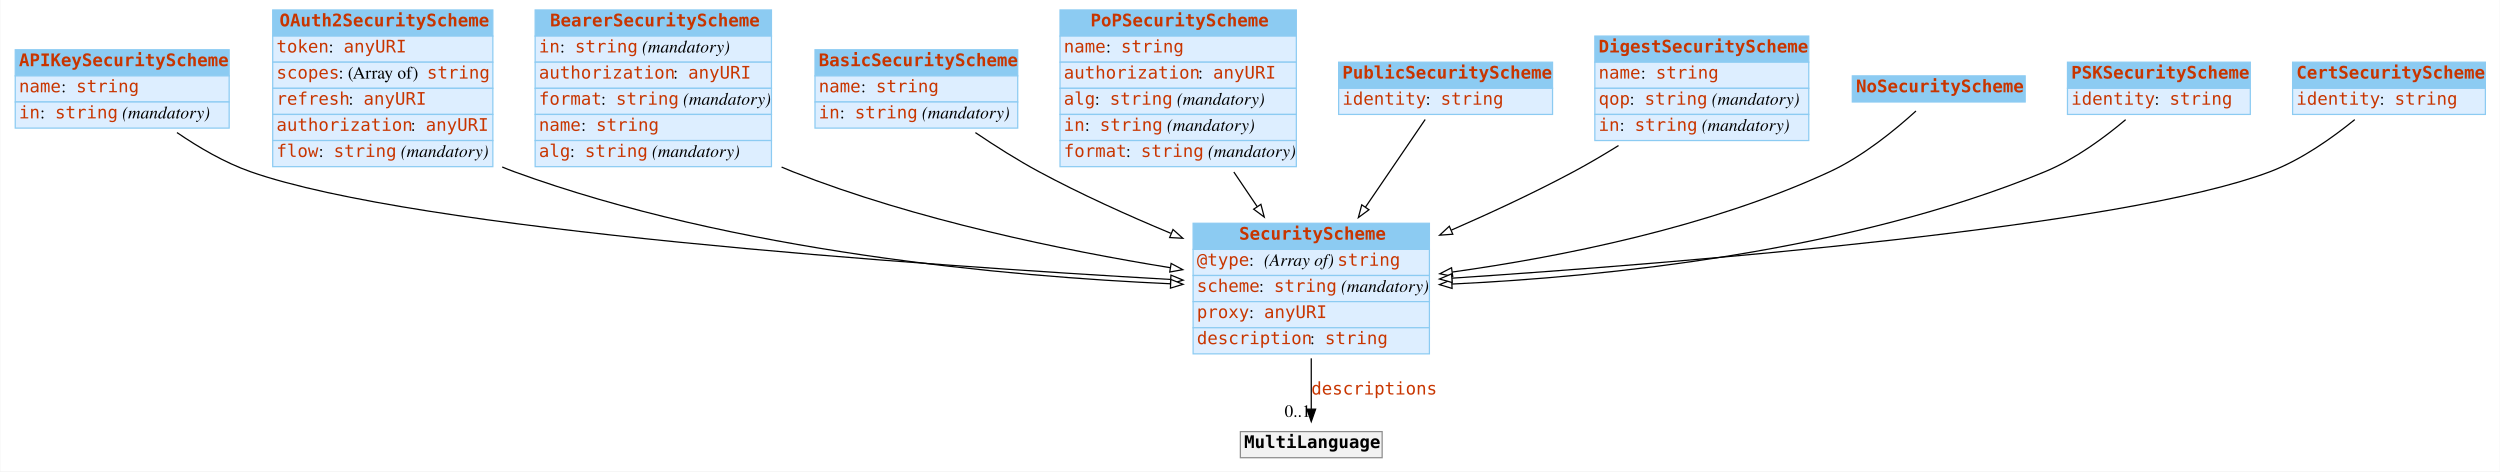
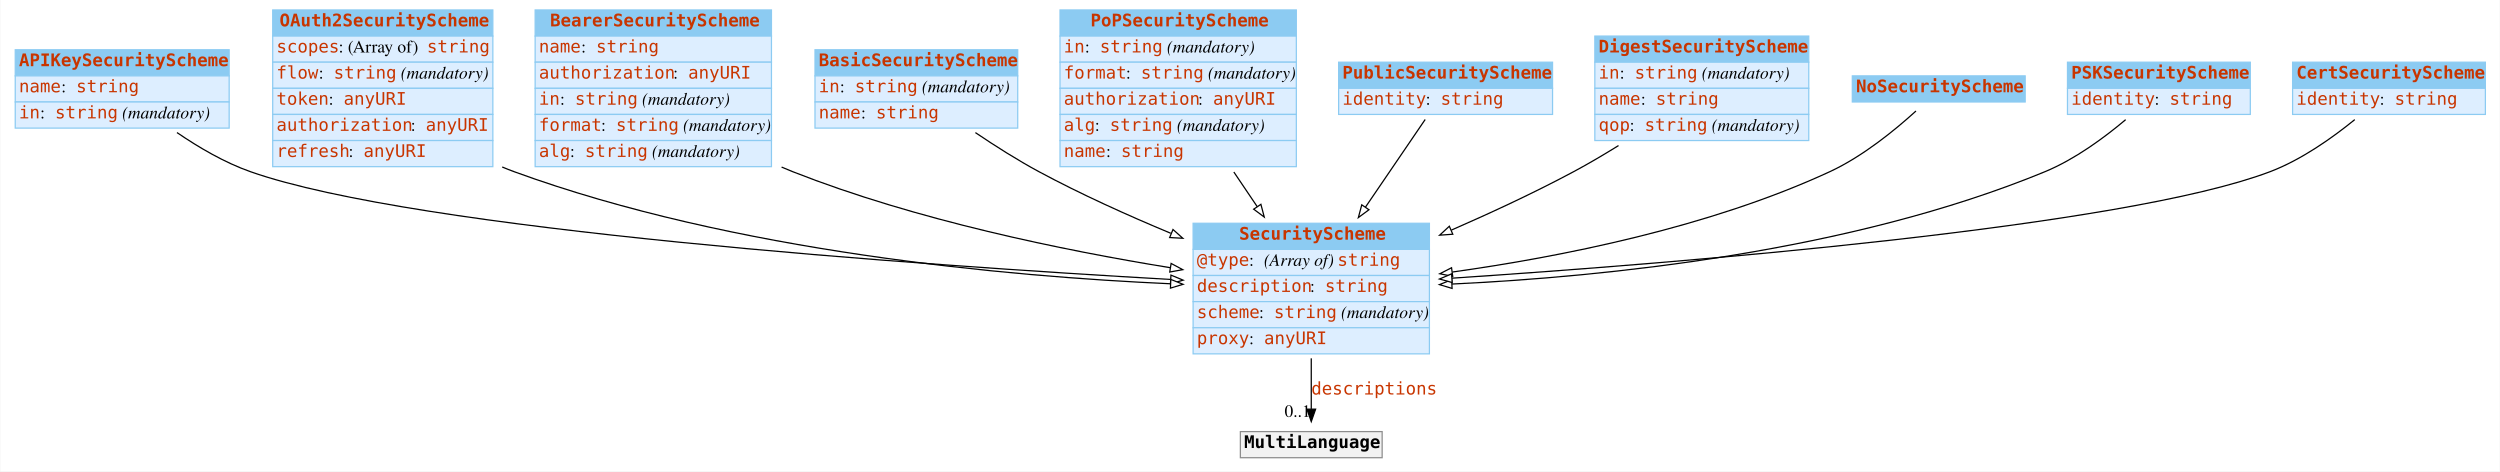
<svg xmlns="http://www.w3.org/2000/svg" width="2010pt" height="379pt" viewBox="0.00 0.00 2009.50 379.00">
  <g id="graph0" class="graph" transform="scale(1 1) rotate(0) translate(4 375)">
    <polygon fill="white" stroke="none" points="-4,4 -4,-375 2005.5,-375 2005.5,4 -4,4" />
    <g id="node1" class="node">
      <polygon fill="#8ccbf2" stroke="none" points="8,-314 8,-335 180,-335 180,-314 8,-314" />
      <polygon fill="none" stroke="#8ccbf2" points="8,-314 8,-335 180,-335 180,-314 8,-314" />
      <text text-anchor="start" x="11" y="-321.8" font-family="mono" font-weight="bold" font-size="14.00" fill="#c83500">APIKeySecurityScheme</text>
      <polygon fill="#ddeeff" stroke="none" points="8,-293 8,-314 180,-314 180,-293 8,-293" />
      <polygon fill="none" stroke="#8ccbf2" points="8,-293 8,-314 180,-314 180,-293 8,-293" />
      <text text-anchor="start" x="11" y="-300.8" font-family="mono" font-size="14.00" fill="#c83500">name</text>
      <text text-anchor="start" x="45" y="-300.8" font-family="Times,serif" font-size="14.00"> : </text>
      <text text-anchor="start" x="57" y="-300.8" font-family="mono" font-size="14.00" fill="#c83500">string</text>
      <polygon fill="#ddeeff" stroke="none" points="8,-272 8,-293 180,-293 180,-272 8,-272" />
      <polygon fill="none" stroke="#8ccbf2" points="8,-272 8,-293 180,-293 180,-272 8,-272" />
      <text text-anchor="start" x="11" y="-279.8" font-family="mono" font-size="14.00" fill="#c83500">in</text>
      <text text-anchor="start" x="28" y="-279.8" font-family="Times,serif" font-size="14.00"> : </text>
      <text text-anchor="start" x="40" y="-279.8" font-family="mono" font-size="14.00" fill="#c83500">string</text>
      <text text-anchor="start" x="90" y="-279.8" font-family="Times,serif" font-size="14.00"> </text>
      <text text-anchor="start" x="94" y="-279.8" font-family="Times,serif" font-style="italic" font-size="14.00">(mandatory)</text>
    </g>
    <g id="node3" class="node">
      <polygon fill="#8ccbf2" stroke="none" points="955,-174.5 955,-195.5 1145,-195.5 1145,-174.5 955,-174.5" />
      <polygon fill="none" stroke="#8ccbf2" points="955,-174.5 955,-195.5 1145,-195.5 1145,-174.5 955,-174.5" />
      <text text-anchor="start" x="992" y="-182.3" font-family="mono" font-weight="bold" font-size="14.00" fill="#c83500">SecurityScheme</text>
      <polygon fill="#ddeeff" stroke="none" points="955,-153.5 955,-174.5 1145,-174.5 1145,-153.5 955,-153.5" />
      <polygon fill="none" stroke="#8ccbf2" points="955,-153.5 955,-174.5 1145,-174.5 1145,-153.5 955,-153.5" />
      <text text-anchor="start" x="958" y="-161.3" font-family="mono" font-size="14.00" fill="#c83500">@type</text>
      <text text-anchor="start" x="1000" y="-161.3" font-family="Times,serif" font-size="14.00"> : </text>
      <text text-anchor="start" x="1012" y="-161.3" font-family="Times,serif" font-style="italic" font-size="14.00">(Array of) </text>
      <text text-anchor="start" x="1071" y="-161.3" font-family="mono" font-size="14.00" fill="#c83500">string</text>
      <polygon fill="#ddeeff" stroke="none" points="955,-132.5 955,-153.5 1145,-153.5 1145,-132.5 955,-132.5" />
      <polygon fill="none" stroke="#8ccbf2" points="955,-132.5 955,-153.5 1145,-153.5 1145,-132.5 955,-132.5" />
-       <text text-anchor="start" x="958" y="-140.3" font-family="mono" font-size="14.00" fill="#c83500">scheme</text>
-       <text text-anchor="start" x="1008" y="-140.3" font-family="Times,serif" font-size="14.00"> : </text>
-       <text text-anchor="start" x="1020" y="-140.3" font-family="mono" font-size="14.00" fill="#c83500">string</text>
-       <text text-anchor="start" x="1070" y="-140.3" font-family="Times,serif" font-size="14.00"> </text>
-       <text text-anchor="start" x="1074" y="-140.3" font-family="Times,serif" font-style="italic" font-size="14.00">(mandatory)</text>
+       <text text-anchor="start" x="958" y="-140.3" font-family="mono" font-size="14.00" fill="#c83500">description</text>
+       <text text-anchor="start" x="1049" y="-140.3" font-family="Times,serif" font-size="14.00"> : </text>
+       <text text-anchor="start" x="1061" y="-140.3" font-family="mono" font-size="14.00" fill="#c83500">string</text>
      <polygon fill="#ddeeff" stroke="none" points="955,-111.5 955,-132.5 1145,-132.5 1145,-111.5 955,-111.5" />
      <polygon fill="none" stroke="#8ccbf2" points="955,-111.5 955,-132.5 1145,-132.5 1145,-111.5 955,-111.5" />
-       <text text-anchor="start" x="958" y="-119.3" font-family="mono" font-size="14.00" fill="#c83500">proxy</text>
-       <text text-anchor="start" x="1000" y="-119.3" font-family="Times,serif" font-size="14.00"> : </text>
-       <text text-anchor="start" x="1012" y="-119.3" font-family="mono" font-size="14.00" fill="#c83500">anyURI</text>
+       <text text-anchor="start" x="958" y="-119.3" font-family="mono" font-size="14.00" fill="#c83500">scheme</text>
+       <text text-anchor="start" x="1008" y="-119.3" font-family="Times,serif" font-size="14.00"> : </text>
+       <text text-anchor="start" x="1020" y="-119.3" font-family="mono" font-size="14.00" fill="#c83500">string</text>
+       <text text-anchor="start" x="1070" y="-119.3" font-family="Times,serif" font-size="14.00"> </text>
+       <text text-anchor="start" x="1074" y="-119.3" font-family="Times,serif" font-style="italic" font-size="14.00">(mandatory)</text>
      <polygon fill="#ddeeff" stroke="none" points="955,-90.5 955,-111.5 1145,-111.5 1145,-90.5 955,-90.5" />
      <polygon fill="none" stroke="#8ccbf2" points="955,-90.5 955,-111.5 1145,-111.5 1145,-90.5 955,-90.5" />
-       <text text-anchor="start" x="958" y="-98.3" font-family="mono" font-size="14.00" fill="#c83500">description</text>
-       <text text-anchor="start" x="1049" y="-98.3" font-family="Times,serif" font-size="14.00"> : </text>
-       <text text-anchor="start" x="1061" y="-98.3" font-family="mono" font-size="14.00" fill="#c83500">string</text>
+       <text text-anchor="start" x="958" y="-98.3" font-family="mono" font-size="14.00" fill="#c83500">proxy</text>
+       <text text-anchor="start" x="1000" y="-98.3" font-family="Times,serif" font-size="14.00"> : </text>
+       <text text-anchor="start" x="1012" y="-98.3" font-family="mono" font-size="14.00" fill="#c83500">anyURI</text>
    </g>
    <g id="edge4" class="edge">
      <path fill="none" stroke="black" d="M138.036,-268.422C155.465,-256.496 176.269,-244.309 197,-237 330.682,-189.871 737.032,-161.693 936.753,-150.336" />
      <polygon fill="white" stroke="black" points="937.194,-153.817 946.981,-149.759 936.799,-146.828 937.194,-153.817" />
    </g>
    <g id="node2" class="node">
      <polygon fill="#8ccbf2" stroke="none" points="215,-346 215,-367 392,-367 392,-346 215,-346" />
      <polygon fill="none" stroke="#8ccbf2" points="215,-346 215,-367 392,-367 392,-346 215,-346" />
      <text text-anchor="start" x="220.5" y="-353.8" font-family="mono" font-weight="bold" font-size="14.00" fill="#c83500">OAuth2SecurityScheme</text>
      <polygon fill="#ddeeff" stroke="none" points="215,-325 215,-346 392,-346 392,-325 215,-325" />
      <polygon fill="none" stroke="#8ccbf2" points="215,-325 215,-346 392,-346 392,-325 215,-325" />
-       <text text-anchor="start" x="218" y="-332.8" font-family="mono" font-size="14.00" fill="#c83500">token</text>
-       <text text-anchor="start" x="260" y="-332.8" font-family="Times,serif" font-size="14.00"> : </text>
-       <text text-anchor="start" x="272" y="-332.8" font-family="mono" font-size="14.00" fill="#c83500">anyURI</text>
+       <text text-anchor="start" x="218" y="-332.8" font-family="mono" font-size="14.00" fill="#c83500">scopes</text>
+       <text text-anchor="start" x="268" y="-332.8" font-family="Times,serif" font-size="14.00"> : (Array of) </text>
+       <text text-anchor="start" x="339" y="-332.8" font-family="mono" font-size="14.00" fill="#c83500">string</text>
      <polygon fill="#ddeeff" stroke="none" points="215,-304 215,-325 392,-325 392,-304 215,-304" />
      <polygon fill="none" stroke="#8ccbf2" points="215,-304 215,-325 392,-325 392,-304 215,-304" />
-       <text text-anchor="start" x="218" y="-311.8" font-family="mono" font-size="14.00" fill="#c83500">scopes</text>
-       <text text-anchor="start" x="268" y="-311.8" font-family="Times,serif" font-size="14.00"> : (Array of) </text>
-       <text text-anchor="start" x="339" y="-311.8" font-family="mono" font-size="14.00" fill="#c83500">string</text>
+       <text text-anchor="start" x="218" y="-311.8" font-family="mono" font-size="14.00" fill="#c83500">flow</text>
+       <text text-anchor="start" x="252" y="-311.8" font-family="Times,serif" font-size="14.00"> : </text>
+       <text text-anchor="start" x="264" y="-311.8" font-family="mono" font-size="14.00" fill="#c83500">string</text>
+       <text text-anchor="start" x="314" y="-311.8" font-family="Times,serif" font-size="14.00"> </text>
+       <text text-anchor="start" x="318" y="-311.8" font-family="Times,serif" font-style="italic" font-size="14.00">(mandatory)</text>
      <polygon fill="#ddeeff" stroke="none" points="215,-283 215,-304 392,-304 392,-283 215,-283" />
      <polygon fill="none" stroke="#8ccbf2" points="215,-283 215,-304 392,-304 392,-283 215,-283" />
-       <text text-anchor="start" x="218" y="-290.8" font-family="mono" font-size="14.00" fill="#c83500">refresh</text>
-       <text text-anchor="start" x="276" y="-290.8" font-family="Times,serif" font-size="14.00"> : </text>
-       <text text-anchor="start" x="288" y="-290.8" font-family="mono" font-size="14.00" fill="#c83500">anyURI</text>
+       <text text-anchor="start" x="218" y="-290.8" font-family="mono" font-size="14.00" fill="#c83500">token</text>
+       <text text-anchor="start" x="260" y="-290.8" font-family="Times,serif" font-size="14.00"> : </text>
+       <text text-anchor="start" x="272" y="-290.8" font-family="mono" font-size="14.00" fill="#c83500">anyURI</text>
      <polygon fill="#ddeeff" stroke="none" points="215,-262 215,-283 392,-283 392,-262 215,-262" />
      <polygon fill="none" stroke="#8ccbf2" points="215,-262 215,-283 392,-283 392,-262 215,-262" />
      <text text-anchor="start" x="218" y="-269.8" font-family="mono" font-size="14.00" fill="#c83500">authorization</text>
      <text text-anchor="start" x="326" y="-269.8" font-family="Times,serif" font-size="14.00"> : </text>
      <text text-anchor="start" x="338" y="-269.8" font-family="mono" font-size="14.00" fill="#c83500">anyURI</text>
      <polygon fill="#ddeeff" stroke="none" points="215,-241 215,-262 392,-262 392,-241 215,-241" />
      <polygon fill="none" stroke="#8ccbf2" points="215,-241 215,-262 392,-262 392,-241 215,-241" />
-       <text text-anchor="start" x="218" y="-248.8" font-family="mono" font-size="14.00" fill="#c83500">flow</text>
-       <text text-anchor="start" x="252" y="-248.8" font-family="Times,serif" font-size="14.00"> : </text>
-       <text text-anchor="start" x="264" y="-248.8" font-family="mono" font-size="14.00" fill="#c83500">string</text>
-       <text text-anchor="start" x="314" y="-248.8" font-family="Times,serif" font-size="14.00"> </text>
-       <text text-anchor="start" x="318" y="-248.8" font-family="Times,serif" font-style="italic" font-size="14.00">(mandatory)</text>
+       <text text-anchor="start" x="218" y="-248.8" font-family="mono" font-size="14.00" fill="#c83500">refresh</text>
+       <text text-anchor="start" x="276" y="-248.8" font-family="Times,serif" font-size="14.00"> : </text>
+       <text text-anchor="start" x="288" y="-248.8" font-family="mono" font-size="14.00" fill="#c83500">anyURI</text>
    </g>
    <g id="edge8" class="edge">
      <path fill="none" stroke="black" d="M399.524,-240.748C402.681,-239.407 405.844,-238.153 409,-237 586.048,-172.351 806.079,-152.706 936.885,-146.846" />
      <polygon fill="white" stroke="black" points="937.084,-150.341 946.925,-146.416 936.784,-143.348 937.084,-150.341" />
    </g>
    <g id="node12" class="node">
      <polygon fill="#f2f2f2" stroke="none" points="993,-7 993,-28 1107,-28 1107,-7 993,-7" />
      <polygon fill="none" stroke="#8c8c8c" points="993,-7 993,-28 1107,-28 1107,-7 993,-7" />
      <text text-anchor="start" x="996" y="-14.8" font-family="mono" font-weight="bold" font-size="14.00">MultiLanguage</text>
    </g>
    <g id="edge1" class="edge">
      <path fill="none" stroke="black" d="M1050,-86.892C1050,-72.775 1050,-58.225 1050,-46.234" />
      <polygon fill="black" stroke="black" points="1053.5,-46.026 1050,-36.026 1046.5,-46.026 1053.5,-46.026" />
      <text text-anchor="start" x="1050" y="-57.8" font-family="mono" font-size="14.00" fill="#c83500">descriptions</text>
      <text text-anchor="middle" x="1039" y="-39.826" font-family="Times,serif" font-size="14.00">0..1</text>
    </g>
    <g id="node4" class="node">
      <polygon fill="#8ccbf2" stroke="none" points="426,-346 426,-367 616,-367 616,-346 426,-346" />
      <polygon fill="none" stroke="#8ccbf2" points="426,-346 426,-367 616,-367 616,-346 426,-346" />
      <text text-anchor="start" x="438" y="-353.8" font-family="mono" font-weight="bold" font-size="14.00" fill="#c83500">BearerSecurityScheme</text>
      <polygon fill="#ddeeff" stroke="none" points="426,-325 426,-346 616,-346 616,-325 426,-325" />
      <polygon fill="none" stroke="#8ccbf2" points="426,-325 426,-346 616,-346 616,-325 426,-325" />
-       <text text-anchor="start" x="429" y="-332.8" font-family="mono" font-size="14.00" fill="#c83500">in</text>
-       <text text-anchor="start" x="446" y="-332.8" font-family="Times,serif" font-size="14.00"> : </text>
-       <text text-anchor="start" x="458" y="-332.8" font-family="mono" font-size="14.00" fill="#c83500">string</text>
-       <text text-anchor="start" x="508" y="-332.8" font-family="Times,serif" font-size="14.00"> </text>
-       <text text-anchor="start" x="512" y="-332.8" font-family="Times,serif" font-style="italic" font-size="14.00">(mandatory)</text>
+       <text text-anchor="start" x="429" y="-332.8" font-family="mono" font-size="14.00" fill="#c83500">name</text>
+       <text text-anchor="start" x="463" y="-332.8" font-family="Times,serif" font-size="14.00"> : </text>
+       <text text-anchor="start" x="475" y="-332.8" font-family="mono" font-size="14.00" fill="#c83500">string</text>
      <polygon fill="#ddeeff" stroke="none" points="426,-304 426,-325 616,-325 616,-304 426,-304" />
      <polygon fill="none" stroke="#8ccbf2" points="426,-304 426,-325 616,-325 616,-304 426,-304" />
      <text text-anchor="start" x="429" y="-311.8" font-family="mono" font-size="14.00" fill="#c83500">authorization</text>
      <text text-anchor="start" x="537" y="-311.8" font-family="Times,serif" font-size="14.00"> : </text>
      <text text-anchor="start" x="549" y="-311.8" font-family="mono" font-size="14.00" fill="#c83500">anyURI</text>
      <polygon fill="#ddeeff" stroke="none" points="426,-283 426,-304 616,-304 616,-283 426,-283" />
      <polygon fill="none" stroke="#8ccbf2" points="426,-283 426,-304 616,-304 616,-283 426,-283" />
-       <text text-anchor="start" x="429" y="-290.8" font-family="mono" font-size="14.00" fill="#c83500">format</text>
-       <text text-anchor="start" x="479" y="-290.8" font-family="Times,serif" font-size="14.00"> : </text>
-       <text text-anchor="start" x="491" y="-290.8" font-family="mono" font-size="14.00" fill="#c83500">string</text>
-       <text text-anchor="start" x="541" y="-290.8" font-family="Times,serif" font-size="14.00"> </text>
-       <text text-anchor="start" x="545" y="-290.8" font-family="Times,serif" font-style="italic" font-size="14.00">(mandatory)</text>
+       <text text-anchor="start" x="429" y="-290.8" font-family="mono" font-size="14.00" fill="#c83500">in</text>
+       <text text-anchor="start" x="446" y="-290.8" font-family="Times,serif" font-size="14.00"> : </text>
+       <text text-anchor="start" x="458" y="-290.8" font-family="mono" font-size="14.00" fill="#c83500">string</text>
+       <text text-anchor="start" x="508" y="-290.8" font-family="Times,serif" font-size="14.00"> </text>
+       <text text-anchor="start" x="512" y="-290.8" font-family="Times,serif" font-style="italic" font-size="14.00">(mandatory)</text>
      <polygon fill="#ddeeff" stroke="none" points="426,-262 426,-283 616,-283 616,-262 426,-262" />
      <polygon fill="none" stroke="#8ccbf2" points="426,-262 426,-283 616,-283 616,-262 426,-262" />
-       <text text-anchor="start" x="429" y="-269.8" font-family="mono" font-size="14.00" fill="#c83500">name</text>
-       <text text-anchor="start" x="463" y="-269.8" font-family="Times,serif" font-size="14.00"> : </text>
-       <text text-anchor="start" x="475" y="-269.8" font-family="mono" font-size="14.00" fill="#c83500">string</text>
+       <text text-anchor="start" x="429" y="-269.8" font-family="mono" font-size="14.00" fill="#c83500">format</text>
+       <text text-anchor="start" x="479" y="-269.8" font-family="Times,serif" font-size="14.00"> : </text>
+       <text text-anchor="start" x="491" y="-269.8" font-family="mono" font-size="14.00" fill="#c83500">string</text>
+       <text text-anchor="start" x="541" y="-269.8" font-family="Times,serif" font-size="14.00"> </text>
+       <text text-anchor="start" x="545" y="-269.8" font-family="Times,serif" font-style="italic" font-size="14.00">(mandatory)</text>
      <polygon fill="#ddeeff" stroke="none" points="426,-241 426,-262 616,-262 616,-241 426,-241" />
      <polygon fill="none" stroke="#8ccbf2" points="426,-241 426,-262 616,-262 616,-241 426,-241" />
      <text text-anchor="start" x="429" y="-248.8" font-family="mono" font-size="14.00" fill="#c83500">alg</text>
      <text text-anchor="start" x="454" y="-248.8" font-family="Times,serif" font-size="14.00"> : </text>
      <text text-anchor="start" x="466" y="-248.8" font-family="mono" font-size="14.00" fill="#c83500">string</text>
      <text text-anchor="start" x="516" y="-248.8" font-family="Times,serif" font-size="14.00"> </text>
      <text text-anchor="start" x="520" y="-248.8" font-family="Times,serif" font-style="italic" font-size="14.00">(mandatory)</text>
    </g>
    <g id="edge9" class="edge">
      <path fill="none" stroke="black" d="M624.151,-240.676C627.107,-239.388 630.06,-238.158 633,-237 732.048,-197.967 851.15,-173.622 936.662,-159.767" />
      <polygon fill="white" stroke="black" points="937.336,-163.204 946.658,-158.171 936.231,-156.292 937.336,-163.204" />
    </g>
    <g id="node5" class="node">
      <polygon fill="#8ccbf2" stroke="none" points="651,-314 651,-335 814,-335 814,-314 651,-314" />
      <polygon fill="none" stroke="#8ccbf2" points="651,-314 651,-335 814,-335 814,-314 651,-314" />
      <text text-anchor="start" x="654" y="-321.8" font-family="mono" font-weight="bold" font-size="14.00" fill="#c83500">BasicSecurityScheme</text>
      <polygon fill="#ddeeff" stroke="none" points="651,-293 651,-314 814,-314 814,-293 651,-293" />
      <polygon fill="none" stroke="#8ccbf2" points="651,-293 651,-314 814,-314 814,-293 651,-293" />
-       <text text-anchor="start" x="654" y="-300.8" font-family="mono" font-size="14.00" fill="#c83500">name</text>
-       <text text-anchor="start" x="688" y="-300.8" font-family="Times,serif" font-size="14.00"> : </text>
-       <text text-anchor="start" x="700" y="-300.8" font-family="mono" font-size="14.00" fill="#c83500">string</text>
+       <text text-anchor="start" x="654" y="-300.8" font-family="mono" font-size="14.00" fill="#c83500">in</text>
+       <text text-anchor="start" x="671" y="-300.8" font-family="Times,serif" font-size="14.00"> : </text>
+       <text text-anchor="start" x="683" y="-300.8" font-family="mono" font-size="14.00" fill="#c83500">string</text>
+       <text text-anchor="start" x="733" y="-300.8" font-family="Times,serif" font-size="14.00"> </text>
+       <text text-anchor="start" x="737" y="-300.8" font-family="Times,serif" font-style="italic" font-size="14.00">(mandatory)</text>
      <polygon fill="#ddeeff" stroke="none" points="651,-272 651,-293 814,-293 814,-272 651,-272" />
      <polygon fill="none" stroke="#8ccbf2" points="651,-272 651,-293 814,-293 814,-272 651,-272" />
-       <text text-anchor="start" x="654" y="-279.8" font-family="mono" font-size="14.00" fill="#c83500">in</text>
-       <text text-anchor="start" x="671" y="-279.8" font-family="Times,serif" font-size="14.00"> : </text>
-       <text text-anchor="start" x="683" y="-279.8" font-family="mono" font-size="14.00" fill="#c83500">string</text>
-       <text text-anchor="start" x="733" y="-279.8" font-family="Times,serif" font-size="14.00"> </text>
-       <text text-anchor="start" x="737" y="-279.8" font-family="Times,serif" font-style="italic" font-size="14.00">(mandatory)</text>
+       <text text-anchor="start" x="654" y="-279.8" font-family="mono" font-size="14.00" fill="#c83500">name</text>
+       <text text-anchor="start" x="688" y="-279.8" font-family="Times,serif" font-size="14.00"> : </text>
+       <text text-anchor="start" x="700" y="-279.8" font-family="mono" font-size="14.00" fill="#c83500">string</text>
    </g>
    <g id="edge6" class="edge">
      <path fill="none" stroke="black" d="M779.967,-268.388C795.823,-257.668 813.812,-246.253 831,-237 864.551,-218.939 902.385,-201.875 937.049,-187.437" />
      <polygon fill="white" stroke="black" points="938.829,-190.489 946.735,-183.436 936.157,-184.019 938.829,-190.489" />
    </g>
    <g id="node6" class="node">
      <polygon fill="#8ccbf2" stroke="none" points="848,-346 848,-367 1038,-367 1038,-346 848,-346" />
      <polygon fill="none" stroke="#8ccbf2" points="848,-346 848,-367 1038,-367 1038,-346 848,-346" />
      <text text-anchor="start" x="872.5" y="-353.8" font-family="mono" font-weight="bold" font-size="14.00" fill="#c83500">PoPSecurityScheme</text>
      <polygon fill="#ddeeff" stroke="none" points="848,-325 848,-346 1038,-346 1038,-325 848,-325" />
      <polygon fill="none" stroke="#8ccbf2" points="848,-325 848,-346 1038,-346 1038,-325 848,-325" />
-       <text text-anchor="start" x="851" y="-332.8" font-family="mono" font-size="14.00" fill="#c83500">name</text>
-       <text text-anchor="start" x="885" y="-332.8" font-family="Times,serif" font-size="14.00"> : </text>
-       <text text-anchor="start" x="897" y="-332.8" font-family="mono" font-size="14.00" fill="#c83500">string</text>
+       <text text-anchor="start" x="851" y="-332.8" font-family="mono" font-size="14.00" fill="#c83500">in</text>
+       <text text-anchor="start" x="868" y="-332.8" font-family="Times,serif" font-size="14.00"> : </text>
+       <text text-anchor="start" x="880" y="-332.8" font-family="mono" font-size="14.00" fill="#c83500">string</text>
+       <text text-anchor="start" x="930" y="-332.8" font-family="Times,serif" font-size="14.00"> </text>
+       <text text-anchor="start" x="934" y="-332.8" font-family="Times,serif" font-style="italic" font-size="14.00">(mandatory)</text>
      <polygon fill="#ddeeff" stroke="none" points="848,-304 848,-325 1038,-325 1038,-304 848,-304" />
      <polygon fill="none" stroke="#8ccbf2" points="848,-304 848,-325 1038,-325 1038,-304 848,-304" />
-       <text text-anchor="start" x="851" y="-311.8" font-family="mono" font-size="14.00" fill="#c83500">authorization</text>
-       <text text-anchor="start" x="959" y="-311.8" font-family="Times,serif" font-size="14.00"> : </text>
-       <text text-anchor="start" x="971" y="-311.8" font-family="mono" font-size="14.00" fill="#c83500">anyURI</text>
+       <text text-anchor="start" x="851" y="-311.8" font-family="mono" font-size="14.00" fill="#c83500">format</text>
+       <text text-anchor="start" x="901" y="-311.8" font-family="Times,serif" font-size="14.00"> : </text>
+       <text text-anchor="start" x="913" y="-311.8" font-family="mono" font-size="14.00" fill="#c83500">string</text>
+       <text text-anchor="start" x="963" y="-311.8" font-family="Times,serif" font-size="14.00"> </text>
+       <text text-anchor="start" x="967" y="-311.8" font-family="Times,serif" font-style="italic" font-size="14.00">(mandatory)</text>
      <polygon fill="#ddeeff" stroke="none" points="848,-283 848,-304 1038,-304 1038,-283 848,-283" />
      <polygon fill="none" stroke="#8ccbf2" points="848,-283 848,-304 1038,-304 1038,-283 848,-283" />
-       <text text-anchor="start" x="851" y="-290.8" font-family="mono" font-size="14.00" fill="#c83500">alg</text>
-       <text text-anchor="start" x="876" y="-290.8" font-family="Times,serif" font-size="14.00"> : </text>
-       <text text-anchor="start" x="888" y="-290.8" font-family="mono" font-size="14.00" fill="#c83500">string</text>
-       <text text-anchor="start" x="938" y="-290.8" font-family="Times,serif" font-size="14.00"> </text>
-       <text text-anchor="start" x="942" y="-290.8" font-family="Times,serif" font-style="italic" font-size="14.00">(mandatory)</text>
+       <text text-anchor="start" x="851" y="-290.8" font-family="mono" font-size="14.00" fill="#c83500">authorization</text>
+       <text text-anchor="start" x="959" y="-290.8" font-family="Times,serif" font-size="14.00"> : </text>
+       <text text-anchor="start" x="971" y="-290.8" font-family="mono" font-size="14.00" fill="#c83500">anyURI</text>
      <polygon fill="#ddeeff" stroke="none" points="848,-262 848,-283 1038,-283 1038,-262 848,-262" />
      <polygon fill="none" stroke="#8ccbf2" points="848,-262 848,-283 1038,-283 1038,-262 848,-262" />
-       <text text-anchor="start" x="851" y="-269.8" font-family="mono" font-size="14.00" fill="#c83500">in</text>
-       <text text-anchor="start" x="868" y="-269.8" font-family="Times,serif" font-size="14.00"> : </text>
-       <text text-anchor="start" x="880" y="-269.8" font-family="mono" font-size="14.00" fill="#c83500">string</text>
-       <text text-anchor="start" x="930" y="-269.8" font-family="Times,serif" font-size="14.00"> </text>
-       <text text-anchor="start" x="934" y="-269.8" font-family="Times,serif" font-style="italic" font-size="14.00">(mandatory)</text>
+       <text text-anchor="start" x="851" y="-269.8" font-family="mono" font-size="14.00" fill="#c83500">alg</text>
+       <text text-anchor="start" x="876" y="-269.8" font-family="Times,serif" font-size="14.00"> : </text>
+       <text text-anchor="start" x="888" y="-269.8" font-family="mono" font-size="14.00" fill="#c83500">string</text>
+       <text text-anchor="start" x="938" y="-269.8" font-family="Times,serif" font-size="14.00"> </text>
+       <text text-anchor="start" x="942" y="-269.8" font-family="Times,serif" font-style="italic" font-size="14.00">(mandatory)</text>
      <polygon fill="#ddeeff" stroke="none" points="848,-241 848,-262 1038,-262 1038,-241 848,-241" />
      <polygon fill="none" stroke="#8ccbf2" points="848,-241 848,-262 1038,-262 1038,-241 848,-241" />
-       <text text-anchor="start" x="851" y="-248.8" font-family="mono" font-size="14.00" fill="#c83500">format</text>
-       <text text-anchor="start" x="901" y="-248.8" font-family="Times,serif" font-size="14.00"> : </text>
-       <text text-anchor="start" x="913" y="-248.8" font-family="mono" font-size="14.00" fill="#c83500">string</text>
-       <text text-anchor="start" x="963" y="-248.8" font-family="Times,serif" font-size="14.00"> </text>
-       <text text-anchor="start" x="967" y="-248.8" font-family="Times,serif" font-style="italic" font-size="14.00">(mandatory)</text>
+       <text text-anchor="start" x="851" y="-248.8" font-family="mono" font-size="14.00" fill="#c83500">name</text>
+       <text text-anchor="start" x="885" y="-248.8" font-family="Times,serif" font-size="14.00"> : </text>
+       <text text-anchor="start" x="897" y="-248.8" font-family="mono" font-size="14.00" fill="#c83500">string</text>
    </g>
    <g id="edge3" class="edge">
      <path fill="none" stroke="black" d="M987.758,-236.7C993.984,-227.477 1000.37,-218.014 1006.57,-208.829" />
      <polygon fill="white" stroke="black" points="1009.51,-210.732 1012.21,-200.486 1003.71,-206.816 1009.51,-210.732" />
    </g>
    <g id="node7" class="node">
      <polygon fill="#8ccbf2" stroke="none" points="1072,-304 1072,-325 1244,-325 1244,-304 1072,-304" />
      <polygon fill="none" stroke="#8ccbf2" points="1072,-304 1072,-325 1244,-325 1244,-304 1072,-304" />
      <text text-anchor="start" x="1075" y="-311.8" font-family="mono" font-weight="bold" font-size="14.00" fill="#c83500">PublicSecurityScheme</text>
      <polygon fill="#ddeeff" stroke="none" points="1072,-283 1072,-304 1244,-304 1244,-283 1072,-283" />
      <polygon fill="none" stroke="#8ccbf2" points="1072,-283 1072,-304 1244,-304 1244,-283 1072,-283" />
      <text text-anchor="start" x="1075" y="-290.8" font-family="mono" font-size="14.00" fill="#c83500">identity</text>
      <text text-anchor="start" x="1142" y="-290.8" font-family="Times,serif" font-size="14.00"> : </text>
      <text text-anchor="start" x="1154" y="-290.8" font-family="mono" font-size="14.00" fill="#c83500">string</text>
    </g>
    <g id="edge2" class="edge">
      <path fill="none" stroke="black" d="M1141.6,-278.927C1128.82,-260.176 1110.47,-233.243 1093.54,-208.402" />
      <polygon fill="white" stroke="black" points="1096.39,-206.366 1087.87,-200.073 1090.61,-210.308 1096.39,-206.366" />
    </g>
    <g id="node8" class="node">
      <polygon fill="#8ccbf2" stroke="none" points="1278,-325 1278,-346 1450,-346 1450,-325 1278,-325" />
      <polygon fill="none" stroke="#8ccbf2" points="1278,-325 1278,-346 1450,-346 1450,-325 1278,-325" />
      <text text-anchor="start" x="1281" y="-332.8" font-family="mono" font-weight="bold" font-size="14.00" fill="#c83500">DigestSecurityScheme</text>
      <polygon fill="#ddeeff" stroke="none" points="1278,-304 1278,-325 1450,-325 1450,-304 1278,-304" />
      <polygon fill="none" stroke="#8ccbf2" points="1278,-304 1278,-325 1450,-325 1450,-304 1278,-304" />
-       <text text-anchor="start" x="1281" y="-311.8" font-family="mono" font-size="14.00" fill="#c83500">name</text>
-       <text text-anchor="start" x="1315" y="-311.8" font-family="Times,serif" font-size="14.00"> : </text>
-       <text text-anchor="start" x="1327" y="-311.8" font-family="mono" font-size="14.00" fill="#c83500">string</text>
+       <text text-anchor="start" x="1281" y="-311.8" font-family="mono" font-size="14.00" fill="#c83500">in</text>
+       <text text-anchor="start" x="1298" y="-311.8" font-family="Times,serif" font-size="14.00"> : </text>
+       <text text-anchor="start" x="1310" y="-311.8" font-family="mono" font-size="14.00" fill="#c83500">string</text>
+       <text text-anchor="start" x="1360" y="-311.8" font-family="Times,serif" font-size="14.00"> </text>
+       <text text-anchor="start" x="1364" y="-311.8" font-family="Times,serif" font-style="italic" font-size="14.00">(mandatory)</text>
      <polygon fill="#ddeeff" stroke="none" points="1278,-283 1278,-304 1450,-304 1450,-283 1278,-283" />
      <polygon fill="none" stroke="#8ccbf2" points="1278,-283 1278,-304 1450,-304 1450,-283 1278,-283" />
-       <text text-anchor="start" x="1281" y="-290.8" font-family="mono" font-size="14.00" fill="#c83500">qop</text>
-       <text text-anchor="start" x="1306" y="-290.8" font-family="Times,serif" font-size="14.00"> : </text>
-       <text text-anchor="start" x="1318" y="-290.8" font-family="mono" font-size="14.00" fill="#c83500">string</text>
-       <text text-anchor="start" x="1368" y="-290.8" font-family="Times,serif" font-size="14.00"> </text>
-       <text text-anchor="start" x="1372" y="-290.8" font-family="Times,serif" font-style="italic" font-size="14.00">(mandatory)</text>
+       <text text-anchor="start" x="1281" y="-290.8" font-family="mono" font-size="14.00" fill="#c83500">name</text>
+       <text text-anchor="start" x="1315" y="-290.8" font-family="Times,serif" font-size="14.00"> : </text>
+       <text text-anchor="start" x="1327" y="-290.8" font-family="mono" font-size="14.00" fill="#c83500">string</text>
      <polygon fill="#ddeeff" stroke="none" points="1278,-262 1278,-283 1450,-283 1450,-262 1278,-262" />
      <polygon fill="none" stroke="#8ccbf2" points="1278,-262 1278,-283 1450,-283 1450,-262 1278,-262" />
-       <text text-anchor="start" x="1281" y="-269.8" font-family="mono" font-size="14.00" fill="#c83500">in</text>
-       <text text-anchor="start" x="1298" y="-269.8" font-family="Times,serif" font-size="14.00"> : </text>
-       <text text-anchor="start" x="1310" y="-269.8" font-family="mono" font-size="14.00" fill="#c83500">string</text>
-       <text text-anchor="start" x="1360" y="-269.8" font-family="Times,serif" font-size="14.00"> </text>
-       <text text-anchor="start" x="1364" y="-269.8" font-family="Times,serif" font-style="italic" font-size="14.00">(mandatory)</text>
+       <text text-anchor="start" x="1281" y="-269.8" font-family="mono" font-size="14.00" fill="#c83500">qop</text>
+       <text text-anchor="start" x="1306" y="-269.8" font-family="Times,serif" font-size="14.00"> : </text>
+       <text text-anchor="start" x="1318" y="-269.8" font-family="mono" font-size="14.00" fill="#c83500">string</text>
+       <text text-anchor="start" x="1368" y="-269.8" font-family="Times,serif" font-size="14.00"> </text>
+       <text text-anchor="start" x="1372" y="-269.8" font-family="Times,serif" font-style="italic" font-size="14.00">(mandatory)</text>
    </g>
    <g id="edge5" class="edge">
      <path fill="none" stroke="black" d="M1297.04,-257.965C1285.22,-250.633 1272.89,-243.365 1261,-237 1229.79,-220.291 1194.94,-204.079 1162.69,-190.017" />
      <polygon fill="white" stroke="black" points="1163.79,-186.68 1153.22,-185.917 1161.01,-193.103 1163.79,-186.68" />
    </g>
    <g id="node9" class="node">
      <polygon fill="#8ccbf2" stroke="none" points="1485,-293 1485,-314 1624,-314 1624,-293 1485,-293" />
      <polygon fill="none" stroke="#8ccbf2" points="1485,-293 1485,-314 1624,-314 1624,-293 1485,-293" />
      <text text-anchor="start" x="1488" y="-300.8" font-family="mono" font-weight="bold" font-size="14.00" fill="#c83500">NoSecurityScheme</text>
    </g>
    <g id="edge11" class="edge">
      <path fill="none" stroke="black" d="M1536.19,-285.759C1519.6,-270.66 1493.49,-249.268 1467,-237 1369.91,-192.042 1249.79,-168.378 1163.45,-156.287" />
      <polygon fill="white" stroke="black" points="1163.74,-152.794 1153.36,-154.904 1162.79,-159.729 1163.74,-152.794" />
    </g>
    <g id="node10" class="node">
      <polygon fill="#8ccbf2" stroke="none" points="1658,-304 1658,-325 1805,-325 1805,-304 1658,-304" />
      <polygon fill="none" stroke="#8ccbf2" points="1658,-304 1658,-325 1805,-325 1805,-304 1658,-304" />
      <text text-anchor="start" x="1661" y="-311.8" font-family="mono" font-weight="bold" font-size="14.00" fill="#c83500">PSKSecurityScheme</text>
      <polygon fill="#ddeeff" stroke="none" points="1658,-283 1658,-304 1805,-304 1805,-283 1658,-283" />
      <polygon fill="none" stroke="#8ccbf2" points="1658,-283 1658,-304 1805,-304 1805,-283 1658,-283" />
      <text text-anchor="start" x="1661" y="-290.8" font-family="mono" font-size="14.00" fill="#c83500">identity</text>
      <text text-anchor="start" x="1728" y="-290.8" font-family="Times,serif" font-size="14.00"> : </text>
      <text text-anchor="start" x="1740" y="-290.8" font-family="mono" font-size="14.00" fill="#c83500">string</text>
    </g>
    <g id="edge7" class="edge">
      <path fill="none" stroke="black" d="M1704.78,-278.792C1687.62,-264.332 1663.99,-246.904 1640,-237 1482.93,-172.16 1285.16,-152.43 1163.17,-146.625" />
      <polygon fill="white" stroke="black" points="1163.21,-143.124 1153.07,-146.168 1162.9,-150.117 1163.21,-143.124" />
    </g>
    <g id="node11" class="node">
      <polygon fill="#8ccbf2" stroke="none" points="1839,-304 1839,-325 1994,-325 1994,-304 1839,-304" />
      <polygon fill="none" stroke="#8ccbf2" points="1839,-304 1839,-325 1994,-325 1994,-304 1839,-304" />
      <text text-anchor="start" x="1842" y="-311.8" font-family="mono" font-weight="bold" font-size="14.00" fill="#c83500">CertSecurityScheme</text>
      <polygon fill="#ddeeff" stroke="none" points="1839,-283 1839,-304 1994,-304 1994,-283 1839,-283" />
      <polygon fill="none" stroke="#8ccbf2" points="1839,-283 1839,-304 1994,-304 1994,-283 1839,-283" />
      <text text-anchor="start" x="1842" y="-290.8" font-family="mono" font-size="14.00" fill="#c83500">identity</text>
      <text text-anchor="start" x="1909" y="-290.8" font-family="Times,serif" font-size="14.00"> : </text>
      <text text-anchor="start" x="1921" y="-290.8" font-family="mono" font-size="14.00" fill="#c83500">string</text>
    </g>
    <g id="edge10" class="edge">
      <path fill="none" stroke="black" d="M1888.98,-278.834C1871,-264.198 1846.15,-246.563 1821,-237 1703.37,-192.281 1347.27,-163.592 1163.08,-151.336" />
      <polygon fill="white" stroke="black" points="1163.3,-147.843 1153.09,-150.676 1162.83,-154.828 1163.3,-147.843" />
    </g>
  </g>
</svg>
